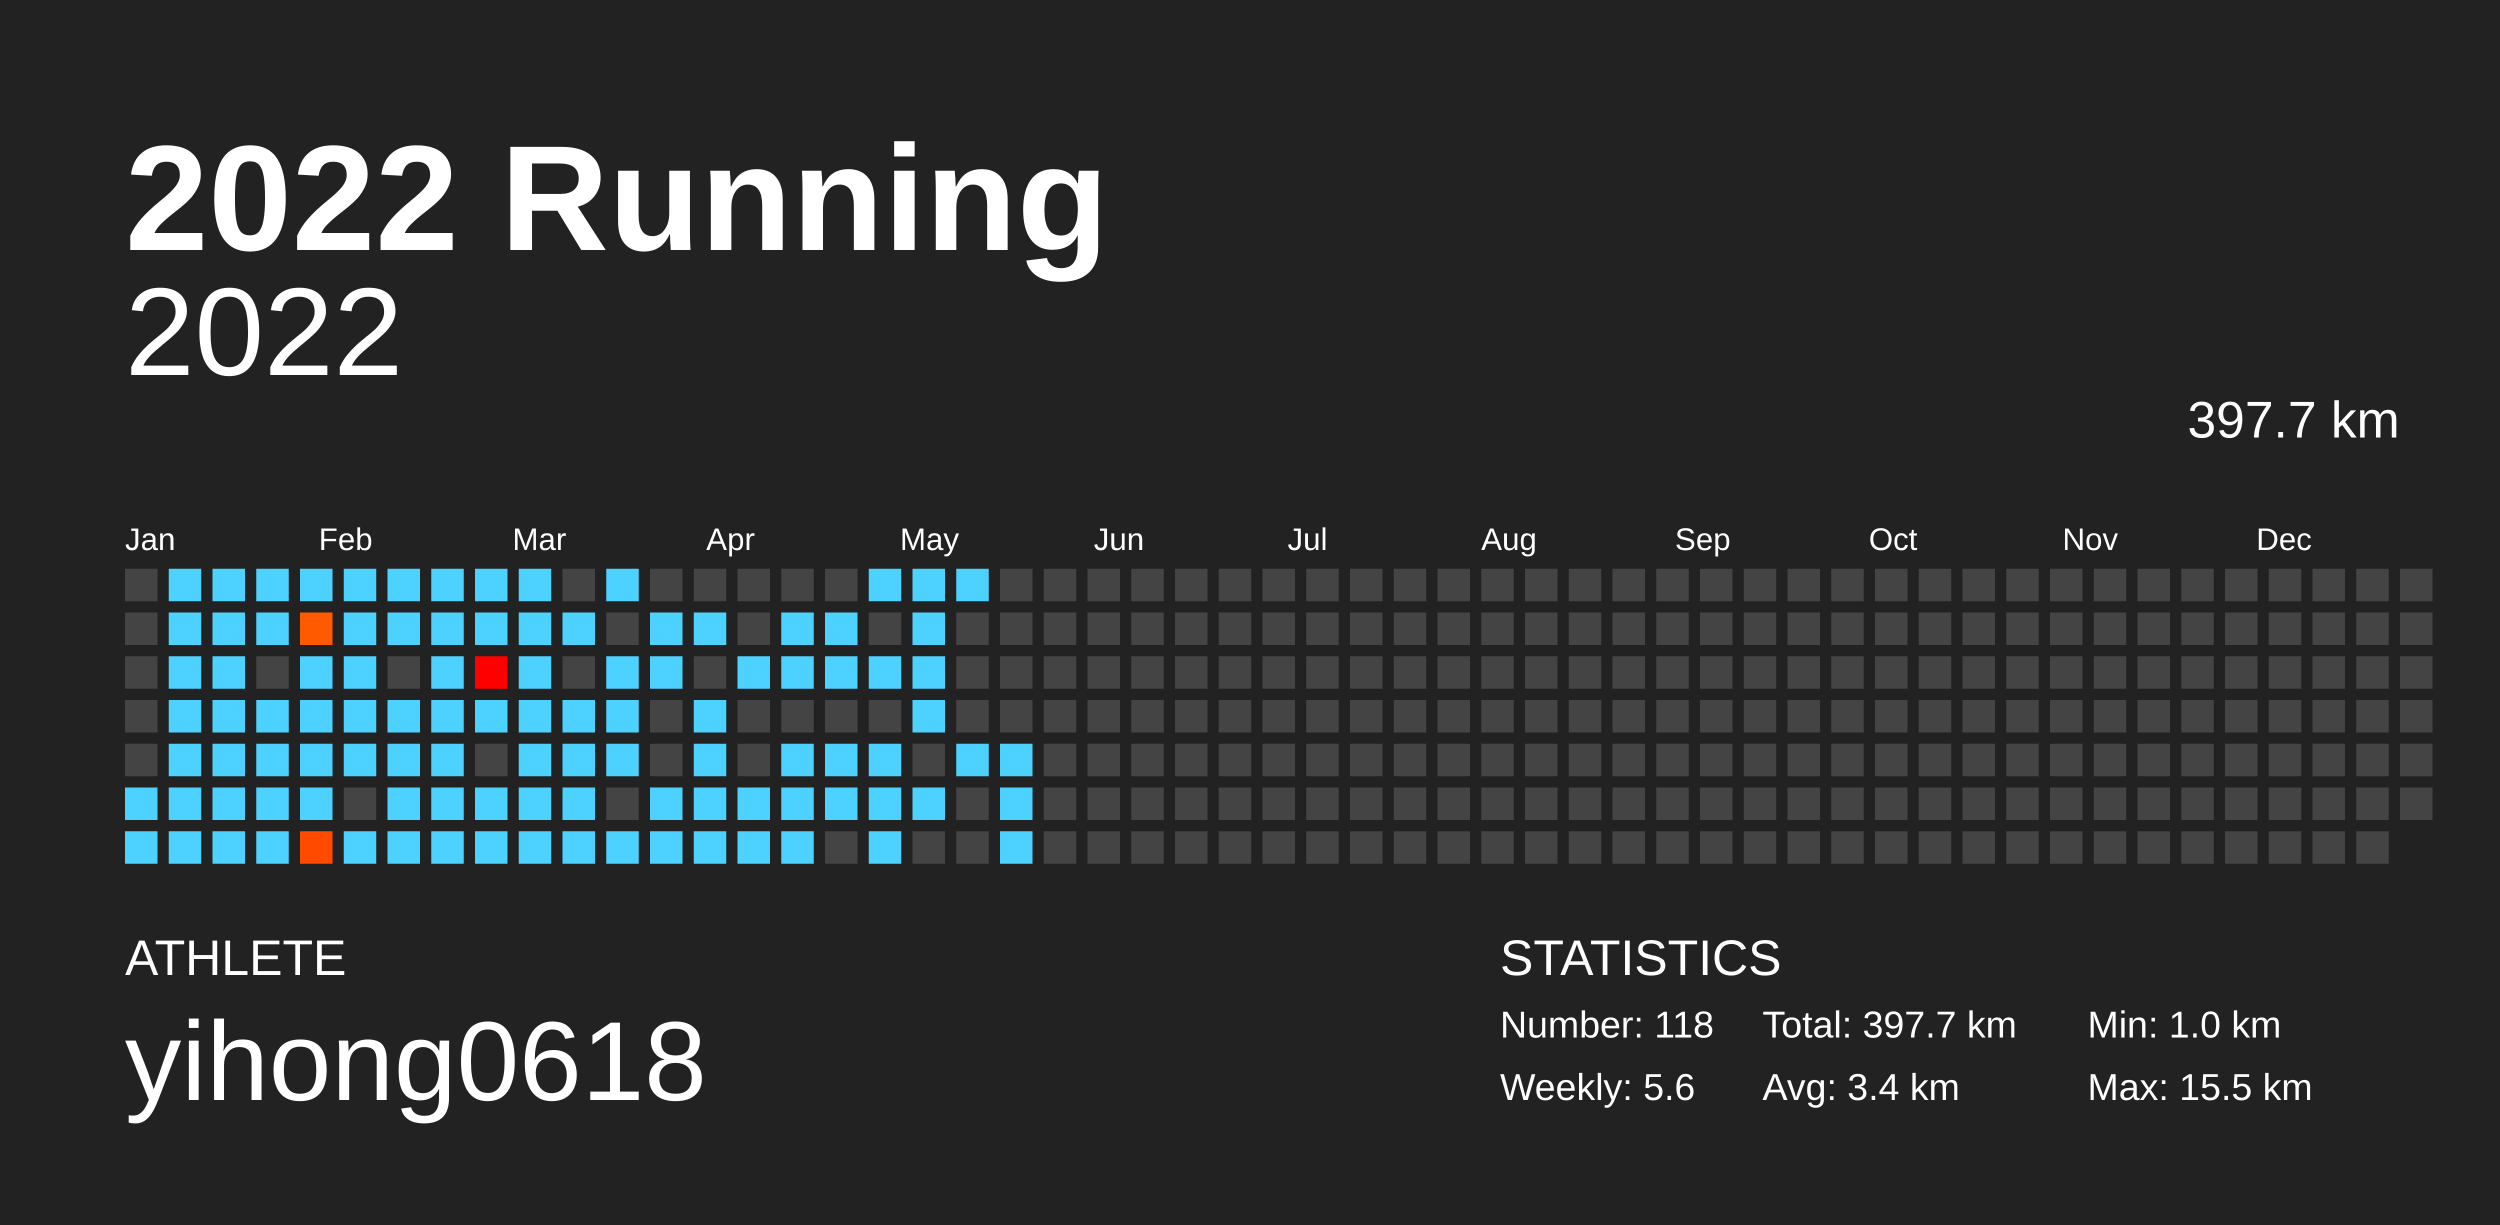
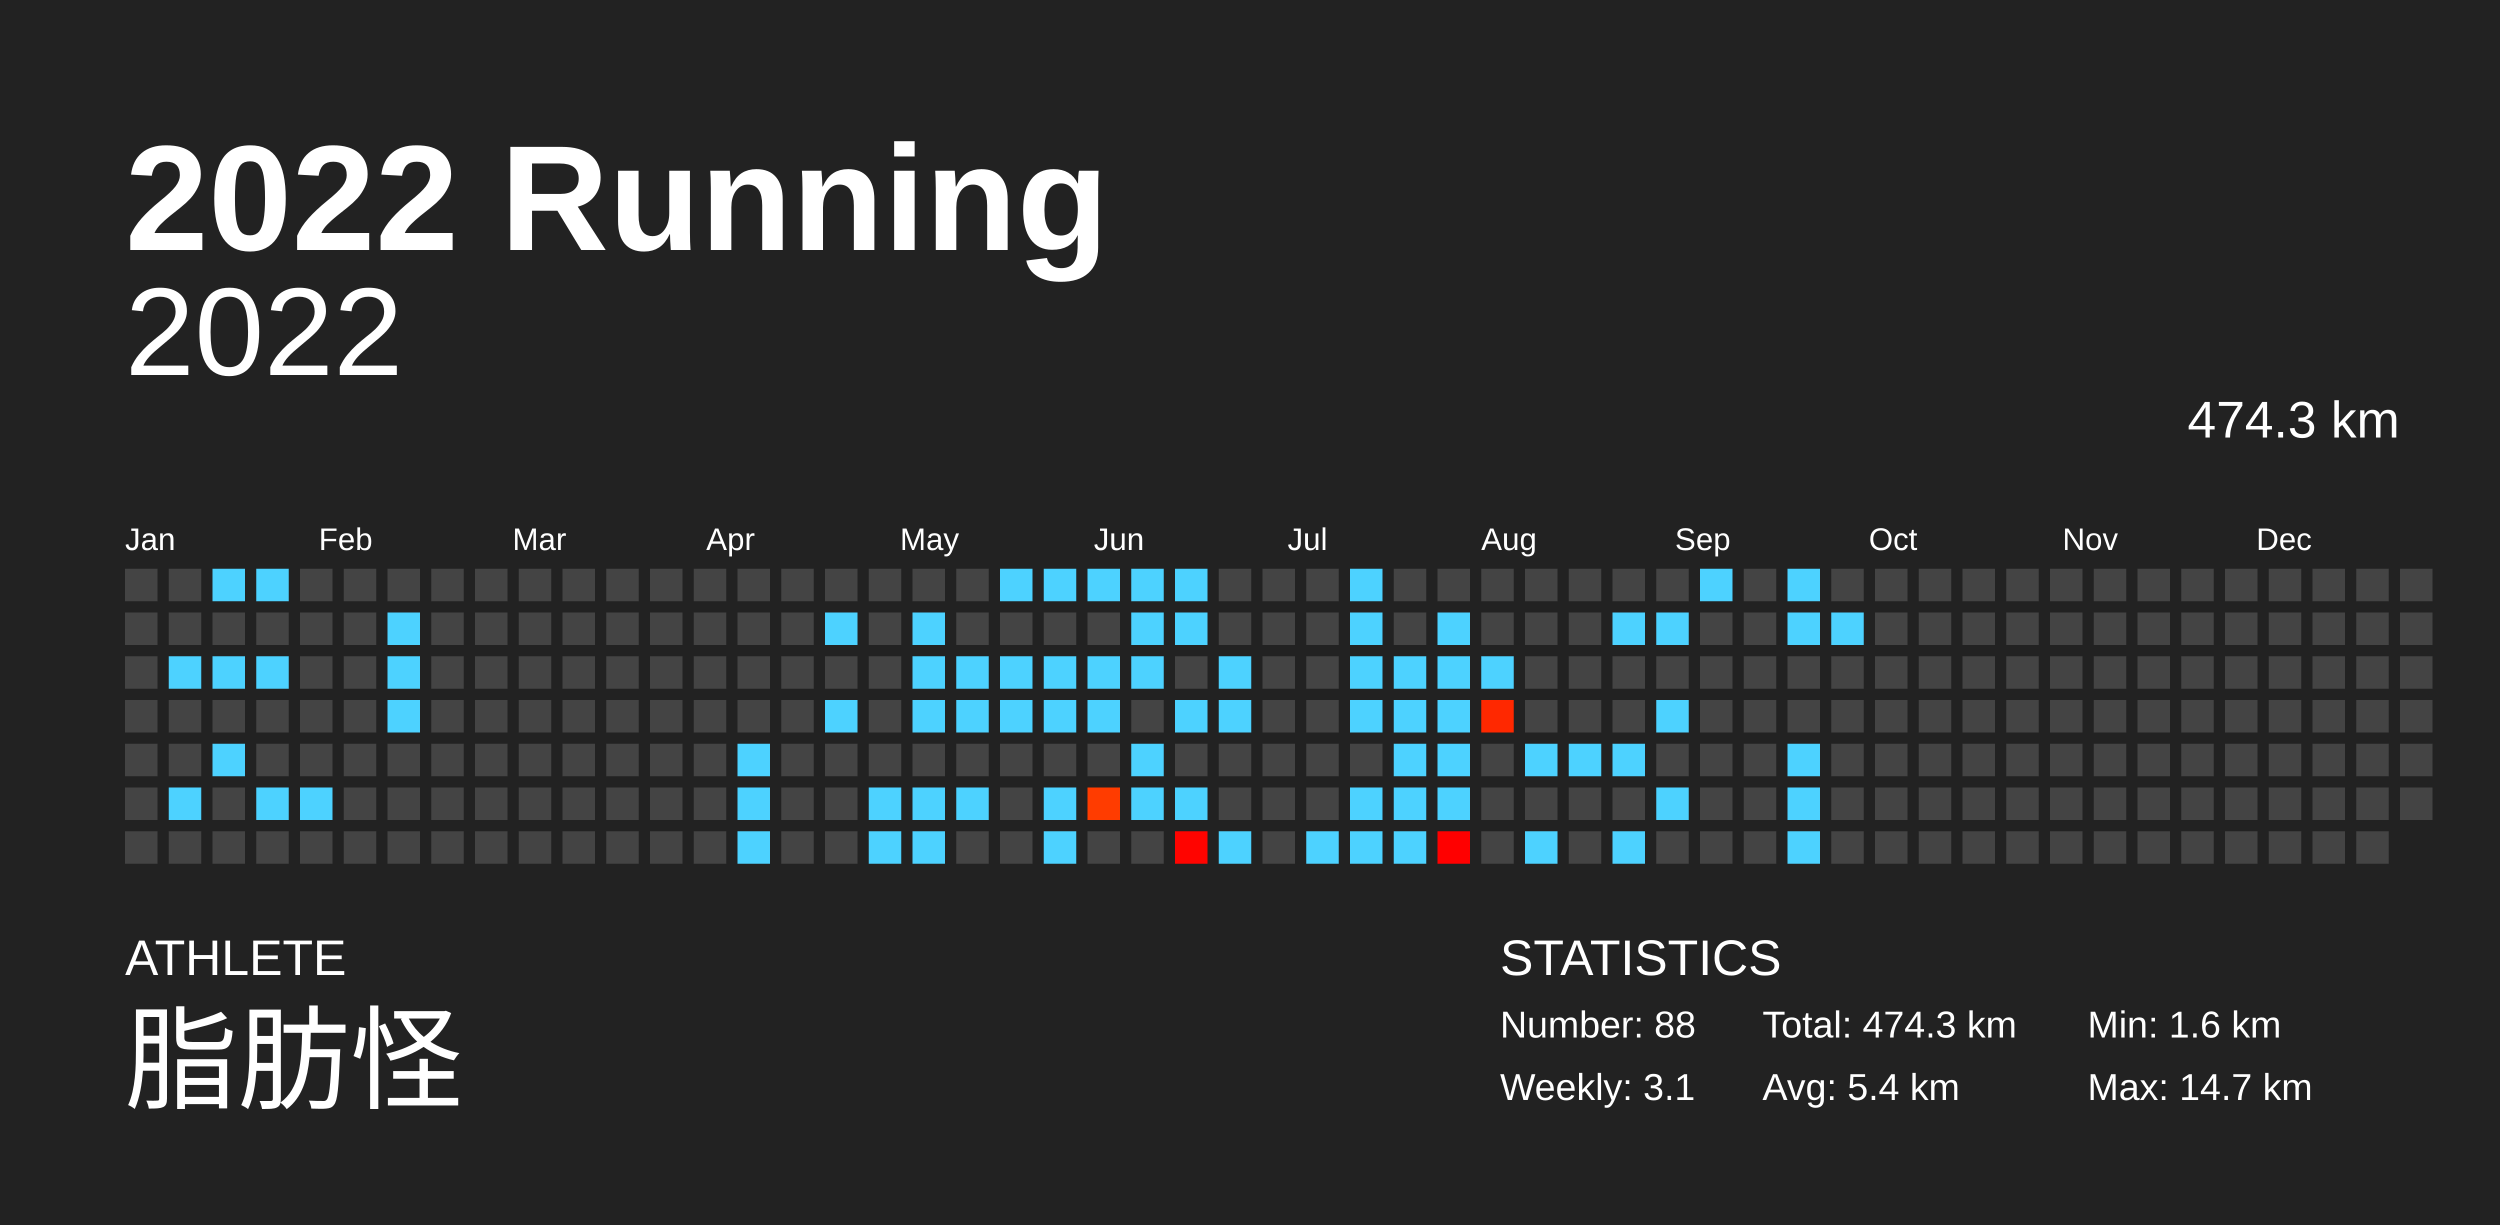
<svg xmlns="http://www.w3.org/2000/svg" baseProfile="full" height="98mm" version="1.1" viewBox="0,0,200,98" width="200mm">
  <defs />
  <rect fill="#222222" height="98" width="200" x="0" y="0" />
  <text fill="#FFFFFF" style="font-size:12px; font-family:Arial; font-weight:bold;" x="10" y="20">2022 Running</text>
  <text fill="#FFFFFF" style="font-size:4px; font-family:Arial" x="10" y="78">ATHLETE</text>
-   <text fill="#FFFFFF" style="font-size:9px; font-family:Arial" x="10" y="88">yihong0618</text>
+   <text fill="#FFFFFF" style="font-size:9px; font-family:Arial" x="10" y="88">脂肪怪</text>
  <text fill="#FFFFFF" style="font-size:4px; font-family:Arial" x="120" y="78">STATISTICS</text>
-   <text fill="#FFFFFF" style="font-size:3px; font-family:Arial" x="120" y="83">Number: 118</text>
-   <text fill="#FFFFFF" style="font-size:3px; font-family:Arial" x="120" y="88">Weekly: 5.6</text>
-   <text fill="#FFFFFF" style="font-size:3px; font-family:Arial" x="141" y="83">Total: 397.7 km</text>
-   <text fill="#FFFFFF" style="font-size:3px; font-family:Arial" x="141" y="88">Avg: 3.4 km</text>
-   <text fill="#FFFFFF" style="font-size:3px; font-family:Arial" x="167" y="83">Min: 1.0 km</text>
-   <text fill="#FFFFFF" style="font-size:3px; font-family:Arial" x="167" y="88">Max: 15.5 km</text>
+   <text fill="#FFFFFF" style="font-size:3px; font-family:Arial" x="120" y="83">Number: 88</text>
+   <text fill="#FFFFFF" style="font-size:3px; font-family:Arial" x="120" y="88">Weekly: 3.1</text>
+   <text fill="#FFFFFF" style="font-size:3px; font-family:Arial" x="141" y="83">Total: 474.3 km</text>
+   <text fill="#FFFFFF" style="font-size:3px; font-family:Arial" x="141" y="88">Avg: 5.4 km</text>
+   <text fill="#FFFFFF" style="font-size:3px; font-family:Arial" x="167" y="83">Min: 1.6 km</text>
+   <text fill="#FFFFFF" style="font-size:3px; font-family:Arial" x="167" y="88">Max: 14.7 km</text>
  <text alignment-baseline="hanging" fill="#FFFFFF" style="font-size:10.0px; font-family:Arial;" x="10" y="30">2022</text>
-   <text alignment-baseline="hanging" fill="#FFFFFF" style="font-size:4.125px; font-family:Arial;" x="175" y="35">397.7 km</text>
+   <text alignment-baseline="hanging" fill="#FFFFFF" style="font-size:4.125px; font-family:Arial;" x="175" y="35">474.3 km</text>
  <text fill="#FFFFFF" style="font-size:2.5px; font-family:Arial" x="10.0" y="44">Jan</text>
  <text fill="#FFFFFF" style="font-size:2.5px; font-family:Arial" x="25.5" y="44">Feb</text>
  <text fill="#FFFFFF" style="font-size:2.5px; font-family:Arial" x="41.0" y="44">Mar</text>
  <text fill="#FFFFFF" style="font-size:2.5px; font-family:Arial" x="56.5" y="44">Apr</text>
  <text fill="#FFFFFF" style="font-size:2.5px; font-family:Arial" x="72.0" y="44">May</text>
  <text fill="#FFFFFF" style="font-size:2.5px; font-family:Arial" x="87.5" y="44">Jun</text>
  <text fill="#FFFFFF" style="font-size:2.5px; font-family:Arial" x="103.0" y="44">Jul</text>
  <text fill="#FFFFFF" style="font-size:2.5px; font-family:Arial" x="118.5" y="44">Aug</text>
  <text fill="#FFFFFF" style="font-size:2.5px; font-family:Arial" x="134.0" y="44">Sep</text>
  <text fill="#FFFFFF" style="font-size:2.5px; font-family:Arial" x="149.5" y="44">Oct</text>
  <text fill="#FFFFFF" style="font-size:2.5px; font-family:Arial" x="165.0" y="44">Nov</text>
  <text fill="#FFFFFF" style="font-size:2.5px; font-family:Arial" x="180.5" y="44">Dec</text>
  <rect fill="#444444" height="2.6" width="2.6" x="10.0" y="45.5" />
  <rect fill="#444444" height="2.6" width="2.6" x="10.0" y="49.0" />
  <rect fill="#444444" height="2.6" width="2.6" x="10.0" y="52.5" />
  <rect fill="#444444" height="2.6" width="2.6" x="10.0" y="56.0" />
  <rect fill="#444444" height="2.6" width="2.6" x="10.0" y="59.5" />
-   <rect fill="#4dd2ff" height="2.6" width="2.6" x="10.0" y="63.0" />
-   <rect fill="#4dd2ff" height="2.6" width="2.6" x="10.0" y="66.5" />
-   <rect fill="#4dd2ff" height="2.6" width="2.6" x="13.5" y="45.5" />
-   <rect fill="#4dd2ff" height="2.6" width="2.6" x="13.5" y="49.0" />
+   <rect fill="#444444" height="2.6" width="2.6" x="10.0" y="63.0" />
+   <rect fill="#444444" height="2.6" width="2.6" x="10.0" y="66.5" />
+   <rect fill="#444444" height="2.6" width="2.6" x="13.5" y="45.5" />
+   <rect fill="#444444" height="2.6" width="2.6" x="13.5" y="49.0" />
  <rect fill="#4dd2ff" height="2.6" width="2.6" x="13.5" y="52.5" />
-   <rect fill="#4dd2ff" height="2.6" width="2.6" x="13.5" y="56.0" />
-   <rect fill="#4dd2ff" height="2.6" width="2.6" x="13.5" y="59.5" />
+   <rect fill="#444444" height="2.6" width="2.6" x="13.5" y="56.0" />
+   <rect fill="#444444" height="2.6" width="2.6" x="13.5" y="59.5" />
  <rect fill="#4dd2ff" height="2.6" width="2.6" x="13.5" y="63.0" />
-   <rect fill="#4dd2ff" height="2.6" width="2.6" x="13.5" y="66.5" />
+   <rect fill="#444444" height="2.6" width="2.6" x="13.5" y="66.5" />
  <rect fill="#4dd2ff" height="2.6" width="2.6" x="17.0" y="45.5" />
-   <rect fill="#4dd2ff" height="2.6" width="2.6" x="17.0" y="49.0" />
+   <rect fill="#444444" height="2.6" width="2.6" x="17.0" y="49.0" />
  <rect fill="#4dd2ff" height="2.6" width="2.6" x="17.0" y="52.5" />
-   <rect fill="#4dd2ff" height="2.6" width="2.6" x="17.0" y="56.0" />
+   <rect fill="#444444" height="2.6" width="2.6" x="17.0" y="56.0" />
  <rect fill="#4dd2ff" height="2.6" width="2.6" x="17.0" y="59.5" />
-   <rect fill="#4dd2ff" height="2.6" width="2.6" x="17.0" y="63.0" />
-   <rect fill="#4dd2ff" height="2.6" width="2.6" x="17.0" y="66.5" />
+   <rect fill="#444444" height="2.6" width="2.6" x="17.0" y="63.0" />
+   <rect fill="#444444" height="2.6" width="2.6" x="17.0" y="66.5" />
  <rect fill="#4dd2ff" height="2.6" width="2.6" x="20.5" y="45.5" />
-   <rect fill="#4dd2ff" height="2.6" width="2.6" x="20.5" y="49.0" />
-   <rect fill="#444444" height="2.6" width="2.6" x="20.5" y="52.5" />
-   <rect fill="#4dd2ff" height="2.6" width="2.6" x="20.5" y="56.0" />
-   <rect fill="#4dd2ff" height="2.6" width="2.6" x="20.5" y="59.5" />
+   <rect fill="#444444" height="2.6" width="2.6" x="20.5" y="49.0" />
+   <rect fill="#4dd2ff" height="2.6" width="2.6" x="20.5" y="52.5" />
+   <rect fill="#444444" height="2.6" width="2.6" x="20.5" y="56.0" />
+   <rect fill="#444444" height="2.6" width="2.6" x="20.5" y="59.5" />
  <rect fill="#4dd2ff" height="2.6" width="2.6" x="20.5" y="63.0" />
-   <rect fill="#4dd2ff" height="2.6" width="2.6" x="20.5" y="66.5" />
-   <rect fill="#4dd2ff" height="2.6" width="2.6" x="24.0" y="45.5" />
-   <rect fill="#ff5a00" height="2.6" width="2.6" x="24.0" y="49.0" />
-   <rect fill="#4dd2ff" height="2.6" width="2.6" x="24.0" y="52.5" />
-   <rect fill="#4dd2ff" height="2.6" width="2.6" x="24.0" y="56.0" />
-   <rect fill="#4dd2ff" height="2.6" width="2.6" x="24.0" y="59.5" />
+   <rect fill="#444444" height="2.6" width="2.6" x="20.5" y="66.5" />
+   <rect fill="#444444" height="2.6" width="2.6" x="24.0" y="45.5" />
+   <rect fill="#444444" height="2.6" width="2.6" x="24.0" y="49.0" />
+   <rect fill="#444444" height="2.6" width="2.6" x="24.0" y="52.5" />
+   <rect fill="#444444" height="2.6" width="2.6" x="24.0" y="56.0" />
+   <rect fill="#444444" height="2.6" width="2.6" x="24.0" y="59.5" />
  <rect fill="#4dd2ff" height="2.6" width="2.6" x="24.0" y="63.0" />
-   <rect fill="#ff4a00" height="2.6" width="2.6" x="24.0" y="66.5" />
-   <rect fill="#4dd2ff" height="2.6" width="2.6" x="27.5" y="45.5" />
-   <rect fill="#4dd2ff" height="2.6" width="2.6" x="27.5" y="49.0" />
-   <rect fill="#4dd2ff" height="2.6" width="2.6" x="27.5" y="52.5" />
-   <rect fill="#4dd2ff" height="2.6" width="2.6" x="27.5" y="56.0" />
-   <rect fill="#4dd2ff" height="2.6" width="2.6" x="27.5" y="59.5" />
+   <rect fill="#444444" height="2.6" width="2.6" x="24.0" y="66.5" />
+   <rect fill="#444444" height="2.6" width="2.6" x="27.5" y="45.5" />
+   <rect fill="#444444" height="2.6" width="2.6" x="27.5" y="49.0" />
+   <rect fill="#444444" height="2.6" width="2.6" x="27.5" y="52.5" />
+   <rect fill="#444444" height="2.6" width="2.6" x="27.5" y="56.0" />
+   <rect fill="#444444" height="2.6" width="2.6" x="27.5" y="59.5" />
  <rect fill="#444444" height="2.6" width="2.6" x="27.5" y="63.0" />
-   <rect fill="#4dd2ff" height="2.6" width="2.6" x="27.5" y="66.5" />
-   <rect fill="#4dd2ff" height="2.6" width="2.6" x="31.0" y="45.5" />
+   <rect fill="#444444" height="2.6" width="2.6" x="27.5" y="66.5" />
+   <rect fill="#444444" height="2.6" width="2.6" x="31.0" y="45.5" />
  <rect fill="#4dd2ff" height="2.6" width="2.6" x="31.0" y="49.0" />
-   <rect fill="#444444" height="2.6" width="2.6" x="31.0" y="52.5" />
+   <rect fill="#4dd2ff" height="2.6" width="2.6" x="31.0" y="52.5" />
  <rect fill="#4dd2ff" height="2.6" width="2.6" x="31.0" y="56.0" />
-   <rect fill="#4dd2ff" height="2.6" width="2.6" x="31.0" y="59.5" />
-   <rect fill="#4dd2ff" height="2.6" width="2.6" x="31.0" y="63.0" />
-   <rect fill="#4dd2ff" height="2.6" width="2.6" x="31.0" y="66.5" />
-   <rect fill="#4dd2ff" height="2.6" width="2.6" x="34.5" y="45.5" />
-   <rect fill="#4dd2ff" height="2.6" width="2.6" x="34.5" y="49.0" />
-   <rect fill="#4dd2ff" height="2.6" width="2.6" x="34.5" y="52.5" />
-   <rect fill="#4dd2ff" height="2.6" width="2.6" x="34.5" y="56.0" />
-   <rect fill="#4dd2ff" height="2.6" width="2.6" x="34.5" y="59.5" />
-   <rect fill="#4dd2ff" height="2.6" width="2.6" x="34.5" y="63.0" />
-   <rect fill="#4dd2ff" height="2.6" width="2.6" x="34.5" y="66.5" />
-   <rect fill="#4dd2ff" height="2.6" width="2.6" x="38.0" y="45.5" />
-   <rect fill="#4dd2ff" height="2.6" width="2.6" x="38.0" y="49.0" />
-   <rect fill="#ff0000" height="2.6" width="2.6" x="38.0" y="52.5" />
-   <rect fill="#4dd2ff" height="2.6" width="2.6" x="38.0" y="56.0" />
+   <rect fill="#444444" height="2.6" width="2.6" x="31.0" y="59.5" />
+   <rect fill="#444444" height="2.6" width="2.6" x="31.0" y="63.0" />
+   <rect fill="#444444" height="2.6" width="2.6" x="31.0" y="66.5" />
+   <rect fill="#444444" height="2.6" width="2.6" x="34.5" y="45.5" />
+   <rect fill="#444444" height="2.6" width="2.6" x="34.5" y="49.0" />
+   <rect fill="#444444" height="2.6" width="2.6" x="34.5" y="52.5" />
+   <rect fill="#444444" height="2.6" width="2.6" x="34.5" y="56.0" />
+   <rect fill="#444444" height="2.6" width="2.6" x="34.5" y="59.5" />
+   <rect fill="#444444" height="2.6" width="2.6" x="34.5" y="63.0" />
+   <rect fill="#444444" height="2.6" width="2.6" x="34.5" y="66.5" />
+   <rect fill="#444444" height="2.6" width="2.6" x="38.0" y="45.5" />
+   <rect fill="#444444" height="2.6" width="2.6" x="38.0" y="49.0" />
+   <rect fill="#444444" height="2.6" width="2.6" x="38.0" y="52.5" />
+   <rect fill="#444444" height="2.6" width="2.6" x="38.0" y="56.0" />
  <rect fill="#444444" height="2.6" width="2.6" x="38.0" y="59.5" />
-   <rect fill="#4dd2ff" height="2.6" width="2.6" x="38.0" y="63.0" />
-   <rect fill="#4dd2ff" height="2.6" width="2.6" x="38.0" y="66.5" />
-   <rect fill="#4dd2ff" height="2.6" width="2.6" x="41.5" y="45.5" />
-   <rect fill="#4dd2ff" height="2.6" width="2.6" x="41.5" y="49.0" />
-   <rect fill="#4dd2ff" height="2.6" width="2.6" x="41.5" y="52.5" />
-   <rect fill="#4dd2ff" height="2.6" width="2.6" x="41.5" y="56.0" />
-   <rect fill="#4dd2ff" height="2.6" width="2.6" x="41.5" y="59.5" />
-   <rect fill="#4dd2ff" height="2.6" width="2.6" x="41.5" y="63.0" />
-   <rect fill="#4dd2ff" height="2.6" width="2.6" x="41.5" y="66.5" />
+   <rect fill="#444444" height="2.6" width="2.6" x="38.0" y="63.0" />
+   <rect fill="#444444" height="2.6" width="2.6" x="38.0" y="66.5" />
+   <rect fill="#444444" height="2.6" width="2.6" x="41.5" y="45.5" />
+   <rect fill="#444444" height="2.6" width="2.6" x="41.5" y="49.0" />
+   <rect fill="#444444" height="2.6" width="2.6" x="41.5" y="52.5" />
+   <rect fill="#444444" height="2.6" width="2.6" x="41.5" y="56.0" />
+   <rect fill="#444444" height="2.6" width="2.6" x="41.5" y="59.5" />
+   <rect fill="#444444" height="2.6" width="2.6" x="41.5" y="63.0" />
+   <rect fill="#444444" height="2.6" width="2.6" x="41.5" y="66.5" />
  <rect fill="#444444" height="2.6" width="2.6" x="45.0" y="45.5" />
-   <rect fill="#4dd2ff" height="2.6" width="2.6" x="45.0" y="49.0" />
+   <rect fill="#444444" height="2.6" width="2.6" x="45.0" y="49.0" />
  <rect fill="#444444" height="2.6" width="2.6" x="45.0" y="52.5" />
-   <rect fill="#4dd2ff" height="2.6" width="2.6" x="45.0" y="56.0" />
-   <rect fill="#4dd2ff" height="2.6" width="2.6" x="45.0" y="59.5" />
-   <rect fill="#4dd2ff" height="2.6" width="2.6" x="45.0" y="63.0" />
-   <rect fill="#4dd2ff" height="2.6" width="2.6" x="45.0" y="66.5" />
-   <rect fill="#4dd2ff" height="2.6" width="2.6" x="48.5" y="45.5" />
+   <rect fill="#444444" height="2.6" width="2.6" x="45.0" y="56.0" />
+   <rect fill="#444444" height="2.6" width="2.6" x="45.0" y="59.5" />
+   <rect fill="#444444" height="2.6" width="2.6" x="45.0" y="63.0" />
+   <rect fill="#444444" height="2.6" width="2.6" x="45.0" y="66.5" />
+   <rect fill="#444444" height="2.6" width="2.6" x="48.5" y="45.5" />
  <rect fill="#444444" height="2.6" width="2.6" x="48.5" y="49.0" />
-   <rect fill="#4dd2ff" height="2.6" width="2.6" x="48.5" y="52.5" />
-   <rect fill="#4dd2ff" height="2.6" width="2.6" x="48.5" y="56.0" />
-   <rect fill="#4dd2ff" height="2.6" width="2.6" x="48.5" y="59.5" />
+   <rect fill="#444444" height="2.6" width="2.6" x="48.5" y="52.5" />
+   <rect fill="#444444" height="2.6" width="2.6" x="48.5" y="56.0" />
+   <rect fill="#444444" height="2.6" width="2.6" x="48.5" y="59.5" />
  <rect fill="#444444" height="2.6" width="2.6" x="48.5" y="63.0" />
-   <rect fill="#4dd2ff" height="2.6" width="2.6" x="48.5" y="66.5" />
+   <rect fill="#444444" height="2.6" width="2.6" x="48.5" y="66.5" />
  <rect fill="#444444" height="2.6" width="2.6" x="52.0" y="45.5" />
-   <rect fill="#4dd2ff" height="2.6" width="2.6" x="52.0" y="49.0" />
-   <rect fill="#4dd2ff" height="2.6" width="2.6" x="52.0" y="52.5" />
+   <rect fill="#444444" height="2.6" width="2.6" x="52.0" y="49.0" />
+   <rect fill="#444444" height="2.6" width="2.6" x="52.0" y="52.5" />
  <rect fill="#444444" height="2.6" width="2.6" x="52.0" y="56.0" />
  <rect fill="#444444" height="2.6" width="2.6" x="52.0" y="59.5" />
-   <rect fill="#4dd2ff" height="2.6" width="2.6" x="52.0" y="63.0" />
-   <rect fill="#4dd2ff" height="2.6" width="2.6" x="52.0" y="66.5" />
+   <rect fill="#444444" height="2.6" width="2.6" x="52.0" y="63.0" />
+   <rect fill="#444444" height="2.6" width="2.6" x="52.0" y="66.5" />
  <rect fill="#444444" height="2.6" width="2.6" x="55.5" y="45.5" />
-   <rect fill="#4dd2ff" height="2.6" width="2.6" x="55.5" y="49.0" />
+   <rect fill="#444444" height="2.6" width="2.6" x="55.5" y="49.0" />
  <rect fill="#444444" height="2.6" width="2.6" x="55.5" y="52.5" />
-   <rect fill="#4dd2ff" height="2.6" width="2.6" x="55.5" y="56.0" />
-   <rect fill="#4dd2ff" height="2.6" width="2.6" x="55.5" y="59.5" />
-   <rect fill="#4dd2ff" height="2.6" width="2.6" x="55.5" y="63.0" />
-   <rect fill="#4dd2ff" height="2.6" width="2.6" x="55.5" y="66.5" />
+   <rect fill="#444444" height="2.6" width="2.6" x="55.5" y="56.0" />
+   <rect fill="#444444" height="2.6" width="2.6" x="55.5" y="59.5" />
+   <rect fill="#444444" height="2.6" width="2.6" x="55.5" y="63.0" />
+   <rect fill="#444444" height="2.6" width="2.6" x="55.5" y="66.5" />
  <rect fill="#444444" height="2.6" width="2.6" x="59.0" y="45.5" />
  <rect fill="#444444" height="2.6" width="2.6" x="59.0" y="49.0" />
-   <rect fill="#4dd2ff" height="2.6" width="2.6" x="59.0" y="52.5" />
+   <rect fill="#444444" height="2.6" width="2.6" x="59.0" y="52.5" />
  <rect fill="#444444" height="2.6" width="2.6" x="59.0" y="56.0" />
-   <rect fill="#444444" height="2.6" width="2.6" x="59.0" y="59.5" />
+   <rect fill="#4dd2ff" height="2.6" width="2.6" x="59.0" y="59.5" />
  <rect fill="#4dd2ff" height="2.6" width="2.6" x="59.0" y="63.0" />
  <rect fill="#4dd2ff" height="2.6" width="2.6" x="59.0" y="66.5" />
  <rect fill="#444444" height="2.6" width="2.6" x="62.5" y="45.5" />
-   <rect fill="#4dd2ff" height="2.6" width="2.6" x="62.5" y="49.0" />
-   <rect fill="#4dd2ff" height="2.6" width="2.6" x="62.5" y="52.5" />
+   <rect fill="#444444" height="2.6" width="2.6" x="62.5" y="49.0" />
+   <rect fill="#444444" height="2.6" width="2.6" x="62.5" y="52.5" />
  <rect fill="#444444" height="2.6" width="2.6" x="62.5" y="56.0" />
-   <rect fill="#4dd2ff" height="2.6" width="2.6" x="62.5" y="59.5" />
-   <rect fill="#4dd2ff" height="2.6" width="2.6" x="62.5" y="63.0" />
-   <rect fill="#4dd2ff" height="2.6" width="2.6" x="62.5" y="66.5" />
+   <rect fill="#444444" height="2.6" width="2.6" x="62.5" y="59.5" />
+   <rect fill="#444444" height="2.6" width="2.6" x="62.5" y="63.0" />
+   <rect fill="#444444" height="2.6" width="2.6" x="62.5" y="66.5" />
  <rect fill="#444444" height="2.6" width="2.6" x="66.0" y="45.5" />
  <rect fill="#4dd2ff" height="2.6" width="2.6" x="66.0" y="49.0" />
-   <rect fill="#4dd2ff" height="2.6" width="2.6" x="66.0" y="52.5" />
-   <rect fill="#444444" height="2.6" width="2.6" x="66.0" y="56.0" />
-   <rect fill="#4dd2ff" height="2.6" width="2.6" x="66.0" y="59.5" />
-   <rect fill="#4dd2ff" height="2.6" width="2.6" x="66.0" y="63.0" />
+   <rect fill="#444444" height="2.6" width="2.6" x="66.0" y="52.5" />
+   <rect fill="#4dd2ff" height="2.6" width="2.6" x="66.0" y="56.0" />
+   <rect fill="#444444" height="2.6" width="2.6" x="66.0" y="59.5" />
+   <rect fill="#444444" height="2.6" width="2.6" x="66.0" y="63.0" />
  <rect fill="#444444" height="2.6" width="2.6" x="66.0" y="66.5" />
-   <rect fill="#4dd2ff" height="2.6" width="2.6" x="69.5" y="45.5" />
+   <rect fill="#444444" height="2.6" width="2.6" x="69.5" y="45.5" />
  <rect fill="#444444" height="2.6" width="2.6" x="69.5" y="49.0" />
-   <rect fill="#4dd2ff" height="2.6" width="2.6" x="69.5" y="52.5" />
+   <rect fill="#444444" height="2.6" width="2.6" x="69.5" y="52.5" />
  <rect fill="#444444" height="2.6" width="2.6" x="69.5" y="56.0" />
-   <rect fill="#4dd2ff" height="2.6" width="2.6" x="69.5" y="59.5" />
+   <rect fill="#444444" height="2.6" width="2.6" x="69.5" y="59.5" />
  <rect fill="#4dd2ff" height="2.6" width="2.6" x="69.5" y="63.0" />
  <rect fill="#4dd2ff" height="2.6" width="2.6" x="69.5" y="66.5" />
-   <rect fill="#4dd2ff" height="2.6" width="2.6" x="73.0" y="45.5" />
+   <rect fill="#444444" height="2.6" width="2.6" x="73.0" y="45.5" />
  <rect fill="#4dd2ff" height="2.6" width="2.6" x="73.0" y="49.0" />
  <rect fill="#4dd2ff" height="2.6" width="2.6" x="73.0" y="52.5" />
  <rect fill="#4dd2ff" height="2.6" width="2.6" x="73.0" y="56.0" />
  <rect fill="#444444" height="2.6" width="2.6" x="73.0" y="59.5" />
  <rect fill="#4dd2ff" height="2.6" width="2.6" x="73.0" y="63.0" />
-   <rect fill="#444444" height="2.6" width="2.6" x="73.0" y="66.5" />
-   <rect fill="#4dd2ff" height="2.6" width="2.6" x="76.5" y="45.5" />
+   <rect fill="#4dd2ff" height="2.6" width="2.6" x="73.0" y="66.5" />
+   <rect fill="#444444" height="2.6" width="2.6" x="76.5" y="45.5" />
  <rect fill="#444444" height="2.6" width="2.6" x="76.5" y="49.0" />
-   <rect fill="#444444" height="2.6" width="2.6" x="76.5" y="52.5" />
-   <rect fill="#444444" height="2.6" width="2.6" x="76.5" y="56.0" />
-   <rect fill="#4dd2ff" height="2.6" width="2.6" x="76.5" y="59.5" />
-   <rect fill="#444444" height="2.6" width="2.6" x="76.5" y="63.0" />
+   <rect fill="#4dd2ff" height="2.6" width="2.6" x="76.5" y="52.5" />
+   <rect fill="#4dd2ff" height="2.6" width="2.6" x="76.5" y="56.0" />
+   <rect fill="#444444" height="2.6" width="2.6" x="76.5" y="59.5" />
+   <rect fill="#4dd2ff" height="2.6" width="2.6" x="76.5" y="63.0" />
  <rect fill="#444444" height="2.6" width="2.6" x="76.5" y="66.5" />
-   <rect fill="#444444" height="2.6" width="2.6" x="80.0" y="45.5" />
+   <rect fill="#4dd2ff" height="2.6" width="2.6" x="80.0" y="45.5" />
  <rect fill="#444444" height="2.6" width="2.6" x="80.0" y="49.0" />
-   <rect fill="#444444" height="2.6" width="2.6" x="80.0" y="52.5" />
-   <rect fill="#444444" height="2.6" width="2.6" x="80.0" y="56.0" />
-   <rect fill="#4dd2ff" height="2.6" width="2.6" x="80.0" y="59.5" />
-   <rect fill="#4dd2ff" height="2.6" width="2.6" x="80.0" y="63.0" />
-   <rect fill="#4dd2ff" height="2.6" width="2.6" x="80.0" y="66.5" />
-   <rect fill="#444444" height="2.6" width="2.6" x="83.5" y="45.5" />
+   <rect fill="#4dd2ff" height="2.6" width="2.6" x="80.0" y="52.5" />
+   <rect fill="#4dd2ff" height="2.6" width="2.6" x="80.0" y="56.0" />
+   <rect fill="#444444" height="2.6" width="2.6" x="80.0" y="59.5" />
+   <rect fill="#444444" height="2.6" width="2.6" x="80.0" y="63.0" />
+   <rect fill="#444444" height="2.6" width="2.6" x="80.0" y="66.5" />
+   <rect fill="#4dd2ff" height="2.6" width="2.6" x="83.5" y="45.5" />
  <rect fill="#444444" height="2.6" width="2.6" x="83.5" y="49.0" />
-   <rect fill="#444444" height="2.6" width="2.6" x="83.5" y="52.5" />
-   <rect fill="#444444" height="2.6" width="2.6" x="83.5" y="56.0" />
+   <rect fill="#4dd2ff" height="2.6" width="2.6" x="83.5" y="52.5" />
+   <rect fill="#4dd2ff" height="2.6" width="2.6" x="83.5" y="56.0" />
  <rect fill="#444444" height="2.6" width="2.6" x="83.5" y="59.5" />
-   <rect fill="#444444" height="2.6" width="2.6" x="83.5" y="63.0" />
-   <rect fill="#444444" height="2.6" width="2.6" x="83.5" y="66.5" />
-   <rect fill="#444444" height="2.6" width="2.6" x="87.0" y="45.5" />
+   <rect fill="#4dd2ff" height="2.6" width="2.6" x="83.5" y="63.0" />
+   <rect fill="#4dd2ff" height="2.6" width="2.6" x="83.5" y="66.5" />
+   <rect fill="#4dd2ff" height="2.6" width="2.6" x="87.0" y="45.5" />
  <rect fill="#444444" height="2.6" width="2.6" x="87.0" y="49.0" />
-   <rect fill="#444444" height="2.6" width="2.6" x="87.0" y="52.5" />
-   <rect fill="#444444" height="2.6" width="2.6" x="87.0" y="56.0" />
+   <rect fill="#4dd2ff" height="2.6" width="2.6" x="87.0" y="52.5" />
+   <rect fill="#4dd2ff" height="2.6" width="2.6" x="87.0" y="56.0" />
  <rect fill="#444444" height="2.6" width="2.6" x="87.0" y="59.5" />
-   <rect fill="#444444" height="2.6" width="2.6" x="87.0" y="63.0" />
+   <rect fill="#ff3c00" height="2.6" width="2.6" x="87.0" y="63.0" />
  <rect fill="#444444" height="2.6" width="2.6" x="87.0" y="66.5" />
-   <rect fill="#444444" height="2.6" width="2.6" x="90.5" y="45.5" />
-   <rect fill="#444444" height="2.6" width="2.6" x="90.5" y="49.0" />
-   <rect fill="#444444" height="2.6" width="2.6" x="90.5" y="52.5" />
+   <rect fill="#4dd2ff" height="2.6" width="2.6" x="90.5" y="45.5" />
+   <rect fill="#4dd2ff" height="2.6" width="2.6" x="90.5" y="49.0" />
+   <rect fill="#4dd2ff" height="2.6" width="2.6" x="90.5" y="52.5" />
  <rect fill="#444444" height="2.6" width="2.6" x="90.5" y="56.0" />
-   <rect fill="#444444" height="2.6" width="2.6" x="90.5" y="59.5" />
-   <rect fill="#444444" height="2.6" width="2.6" x="90.5" y="63.0" />
+   <rect fill="#4dd2ff" height="2.6" width="2.6" x="90.5" y="59.5" />
+   <rect fill="#4dd2ff" height="2.6" width="2.6" x="90.5" y="63.0" />
  <rect fill="#444444" height="2.6" width="2.6" x="90.5" y="66.5" />
-   <rect fill="#444444" height="2.6" width="2.6" x="94.0" y="45.5" />
-   <rect fill="#444444" height="2.6" width="2.6" x="94.0" y="49.0" />
+   <rect fill="#4dd2ff" height="2.6" width="2.6" x="94.0" y="45.5" />
+   <rect fill="#4dd2ff" height="2.6" width="2.6" x="94.0" y="49.0" />
  <rect fill="#444444" height="2.6" width="2.6" x="94.0" y="52.5" />
-   <rect fill="#444444" height="2.6" width="2.6" x="94.0" y="56.0" />
+   <rect fill="#4dd2ff" height="2.6" width="2.6" x="94.0" y="56.0" />
  <rect fill="#444444" height="2.6" width="2.6" x="94.0" y="59.5" />
-   <rect fill="#444444" height="2.6" width="2.6" x="94.0" y="63.0" />
-   <rect fill="#444444" height="2.6" width="2.6" x="94.0" y="66.5" />
+   <rect fill="#4dd2ff" height="2.6" width="2.6" x="94.0" y="63.0" />
+   <rect fill="#ff0400" height="2.6" width="2.6" x="94.0" y="66.5" />
  <rect fill="#444444" height="2.6" width="2.6" x="97.5" y="45.5" />
  <rect fill="#444444" height="2.6" width="2.6" x="97.5" y="49.0" />
-   <rect fill="#444444" height="2.6" width="2.6" x="97.5" y="52.5" />
-   <rect fill="#444444" height="2.6" width="2.6" x="97.5" y="56.0" />
+   <rect fill="#4dd2ff" height="2.6" width="2.6" x="97.5" y="52.5" />
+   <rect fill="#4dd2ff" height="2.6" width="2.6" x="97.5" y="56.0" />
  <rect fill="#444444" height="2.6" width="2.6" x="97.5" y="59.5" />
  <rect fill="#444444" height="2.6" width="2.6" x="97.5" y="63.0" />
-   <rect fill="#444444" height="2.6" width="2.6" x="97.5" y="66.5" />
+   <rect fill="#4dd2ff" height="2.6" width="2.6" x="97.5" y="66.5" />
  <rect fill="#444444" height="2.6" width="2.6" x="101.0" y="45.5" />
  <rect fill="#444444" height="2.6" width="2.6" x="101.0" y="49.0" />
  <rect fill="#444444" height="2.6" width="2.6" x="101.0" y="52.5" />
  <rect fill="#444444" height="2.6" width="2.6" x="101.0" y="56.0" />
  <rect fill="#444444" height="2.6" width="2.6" x="101.0" y="59.5" />
  <rect fill="#444444" height="2.6" width="2.6" x="101.0" y="63.0" />
  <rect fill="#444444" height="2.6" width="2.6" x="101.0" y="66.5" />
  <rect fill="#444444" height="2.6" width="2.6" x="104.5" y="45.5" />
  <rect fill="#444444" height="2.6" width="2.6" x="104.5" y="49.0" />
  <rect fill="#444444" height="2.6" width="2.6" x="104.5" y="52.5" />
  <rect fill="#444444" height="2.6" width="2.6" x="104.5" y="56.0" />
  <rect fill="#444444" height="2.6" width="2.6" x="104.5" y="59.5" />
  <rect fill="#444444" height="2.6" width="2.6" x="104.5" y="63.0" />
-   <rect fill="#444444" height="2.6" width="2.6" x="104.5" y="66.5" />
-   <rect fill="#444444" height="2.6" width="2.6" x="108.0" y="45.5" />
-   <rect fill="#444444" height="2.6" width="2.6" x="108.0" y="49.0" />
-   <rect fill="#444444" height="2.6" width="2.6" x="108.0" y="52.5" />
-   <rect fill="#444444" height="2.6" width="2.6" x="108.0" y="56.0" />
+   <rect fill="#4dd2ff" height="2.6" width="2.6" x="104.5" y="66.5" />
+   <rect fill="#4dd2ff" height="2.6" width="2.6" x="108.0" y="45.5" />
+   <rect fill="#4dd2ff" height="2.6" width="2.6" x="108.0" y="49.0" />
+   <rect fill="#4dd2ff" height="2.6" width="2.6" x="108.0" y="52.5" />
+   <rect fill="#4dd2ff" height="2.6" width="2.6" x="108.0" y="56.0" />
  <rect fill="#444444" height="2.6" width="2.6" x="108.0" y="59.5" />
-   <rect fill="#444444" height="2.6" width="2.6" x="108.0" y="63.0" />
-   <rect fill="#444444" height="2.6" width="2.6" x="108.0" y="66.5" />
+   <rect fill="#4dd2ff" height="2.6" width="2.6" x="108.0" y="63.0" />
+   <rect fill="#4dd2ff" height="2.6" width="2.6" x="108.0" y="66.5" />
  <rect fill="#444444" height="2.6" width="2.6" x="111.5" y="45.5" />
  <rect fill="#444444" height="2.6" width="2.6" x="111.5" y="49.0" />
-   <rect fill="#444444" height="2.6" width="2.6" x="111.5" y="52.5" />
-   <rect fill="#444444" height="2.6" width="2.6" x="111.5" y="56.0" />
-   <rect fill="#444444" height="2.6" width="2.6" x="111.5" y="59.5" />
-   <rect fill="#444444" height="2.6" width="2.6" x="111.5" y="63.0" />
-   <rect fill="#444444" height="2.6" width="2.6" x="111.5" y="66.5" />
+   <rect fill="#4dd2ff" height="2.6" width="2.6" x="111.5" y="52.5" />
+   <rect fill="#4dd2ff" height="2.6" width="2.6" x="111.5" y="56.0" />
+   <rect fill="#4dd2ff" height="2.6" width="2.6" x="111.5" y="59.5" />
+   <rect fill="#4dd2ff" height="2.6" width="2.6" x="111.5" y="63.0" />
+   <rect fill="#4dd2ff" height="2.6" width="2.6" x="111.5" y="66.5" />
  <rect fill="#444444" height="2.6" width="2.6" x="115.0" y="45.5" />
-   <rect fill="#444444" height="2.6" width="2.6" x="115.0" y="49.0" />
-   <rect fill="#444444" height="2.6" width="2.6" x="115.0" y="52.5" />
-   <rect fill="#444444" height="2.6" width="2.6" x="115.0" y="56.0" />
-   <rect fill="#444444" height="2.6" width="2.6" x="115.0" y="59.5" />
-   <rect fill="#444444" height="2.6" width="2.6" x="115.0" y="63.0" />
-   <rect fill="#444444" height="2.6" width="2.6" x="115.0" y="66.5" />
+   <rect fill="#4dd2ff" height="2.6" width="2.6" x="115.0" y="49.0" />
+   <rect fill="#4dd2ff" height="2.6" width="2.6" x="115.0" y="52.5" />
+   <rect fill="#4dd2ff" height="2.6" width="2.6" x="115.0" y="56.0" />
+   <rect fill="#4dd2ff" height="2.6" width="2.6" x="115.0" y="59.5" />
+   <rect fill="#4dd2ff" height="2.6" width="2.6" x="115.0" y="63.0" />
+   <rect fill="#ff0000" height="2.6" width="2.6" x="115.0" y="66.5" />
  <rect fill="#444444" height="2.6" width="2.6" x="118.5" y="45.5" />
  <rect fill="#444444" height="2.6" width="2.6" x="118.5" y="49.0" />
-   <rect fill="#444444" height="2.6" width="2.6" x="118.5" y="52.5" />
-   <rect fill="#444444" height="2.6" width="2.6" x="118.5" y="56.0" />
+   <rect fill="#4dd2ff" height="2.6" width="2.6" x="118.5" y="52.5" />
+   <rect fill="#ff2800" height="2.6" width="2.6" x="118.5" y="56.0" />
  <rect fill="#444444" height="2.6" width="2.6" x="118.5" y="59.5" />
  <rect fill="#444444" height="2.6" width="2.6" x="118.5" y="63.0" />
  <rect fill="#444444" height="2.6" width="2.6" x="118.5" y="66.5" />
  <rect fill="#444444" height="2.6" width="2.6" x="122.0" y="45.5" />
  <rect fill="#444444" height="2.6" width="2.6" x="122.0" y="49.0" />
  <rect fill="#444444" height="2.6" width="2.6" x="122.0" y="52.5" />
  <rect fill="#444444" height="2.6" width="2.6" x="122.0" y="56.0" />
-   <rect fill="#444444" height="2.6" width="2.6" x="122.0" y="59.5" />
+   <rect fill="#4dd2ff" height="2.6" width="2.6" x="122.0" y="59.5" />
  <rect fill="#444444" height="2.6" width="2.6" x="122.0" y="63.0" />
-   <rect fill="#444444" height="2.6" width="2.6" x="122.0" y="66.5" />
+   <rect fill="#4dd2ff" height="2.6" width="2.6" x="122.0" y="66.5" />
  <rect fill="#444444" height="2.6" width="2.6" x="125.5" y="45.5" />
  <rect fill="#444444" height="2.6" width="2.6" x="125.5" y="49.0" />
  <rect fill="#444444" height="2.6" width="2.6" x="125.5" y="52.5" />
  <rect fill="#444444" height="2.6" width="2.6" x="125.5" y="56.0" />
-   <rect fill="#444444" height="2.6" width="2.6" x="125.5" y="59.5" />
+   <rect fill="#4dd2ff" height="2.6" width="2.6" x="125.5" y="59.5" />
  <rect fill="#444444" height="2.6" width="2.6" x="125.5" y="63.0" />
  <rect fill="#444444" height="2.6" width="2.6" x="125.5" y="66.5" />
  <rect fill="#444444" height="2.6" width="2.6" x="129.0" y="45.5" />
-   <rect fill="#444444" height="2.6" width="2.6" x="129.0" y="49.0" />
+   <rect fill="#4dd2ff" height="2.6" width="2.6" x="129.0" y="49.0" />
  <rect fill="#444444" height="2.6" width="2.6" x="129.0" y="52.5" />
  <rect fill="#444444" height="2.6" width="2.6" x="129.0" y="56.0" />
-   <rect fill="#444444" height="2.6" width="2.6" x="129.0" y="59.5" />
+   <rect fill="#4dd2ff" height="2.6" width="2.6" x="129.0" y="59.5" />
  <rect fill="#444444" height="2.6" width="2.6" x="129.0" y="63.0" />
-   <rect fill="#444444" height="2.6" width="2.6" x="129.0" y="66.5" />
+   <rect fill="#4dd2ff" height="2.6" width="2.6" x="129.0" y="66.5" />
  <rect fill="#444444" height="2.6" width="2.6" x="132.5" y="45.5" />
-   <rect fill="#444444" height="2.6" width="2.6" x="132.5" y="49.0" />
+   <rect fill="#4dd2ff" height="2.6" width="2.6" x="132.5" y="49.0" />
  <rect fill="#444444" height="2.6" width="2.6" x="132.5" y="52.5" />
-   <rect fill="#444444" height="2.6" width="2.6" x="132.5" y="56.0" />
+   <rect fill="#4dd2ff" height="2.6" width="2.6" x="132.5" y="56.0" />
  <rect fill="#444444" height="2.6" width="2.6" x="132.5" y="59.5" />
-   <rect fill="#444444" height="2.6" width="2.6" x="132.5" y="63.0" />
+   <rect fill="#4dd2ff" height="2.6" width="2.6" x="132.5" y="63.0" />
  <rect fill="#444444" height="2.6" width="2.6" x="132.5" y="66.5" />
-   <rect fill="#444444" height="2.6" width="2.6" x="136.0" y="45.5" />
+   <rect fill="#4dd2ff" height="2.6" width="2.6" x="136.0" y="45.5" />
  <rect fill="#444444" height="2.6" width="2.6" x="136.0" y="49.0" />
  <rect fill="#444444" height="2.6" width="2.6" x="136.0" y="52.5" />
  <rect fill="#444444" height="2.6" width="2.6" x="136.0" y="56.0" />
  <rect fill="#444444" height="2.6" width="2.6" x="136.0" y="59.5" />
  <rect fill="#444444" height="2.6" width="2.6" x="136.0" y="63.0" />
  <rect fill="#444444" height="2.6" width="2.6" x="136.0" y="66.5" />
  <rect fill="#444444" height="2.6" width="2.6" x="139.5" y="45.5" />
  <rect fill="#444444" height="2.6" width="2.6" x="139.5" y="49.0" />
  <rect fill="#444444" height="2.6" width="2.6" x="139.5" y="52.5" />
  <rect fill="#444444" height="2.6" width="2.6" x="139.5" y="56.0" />
  <rect fill="#444444" height="2.6" width="2.6" x="139.5" y="59.5" />
  <rect fill="#444444" height="2.6" width="2.6" x="139.5" y="63.0" />
  <rect fill="#444444" height="2.6" width="2.6" x="139.5" y="66.5" />
-   <rect fill="#444444" height="2.6" width="2.6" x="143.0" y="45.5" />
-   <rect fill="#444444" height="2.6" width="2.6" x="143.0" y="49.0" />
+   <rect fill="#4dd2ff" height="2.6" width="2.6" x="143.0" y="45.5" />
+   <rect fill="#4dd2ff" height="2.6" width="2.6" x="143.0" y="49.0" />
  <rect fill="#444444" height="2.6" width="2.6" x="143.0" y="52.5" />
  <rect fill="#444444" height="2.6" width="2.6" x="143.0" y="56.0" />
-   <rect fill="#444444" height="2.6" width="2.6" x="143.0" y="59.5" />
-   <rect fill="#444444" height="2.6" width="2.6" x="143.0" y="63.0" />
-   <rect fill="#444444" height="2.6" width="2.6" x="143.0" y="66.5" />
+   <rect fill="#4dd2ff" height="2.6" width="2.6" x="143.0" y="59.5" />
+   <rect fill="#4dd2ff" height="2.6" width="2.6" x="143.0" y="63.0" />
+   <rect fill="#4dd2ff" height="2.6" width="2.6" x="143.0" y="66.5" />
  <rect fill="#444444" height="2.6" width="2.6" x="146.5" y="45.5" />
-   <rect fill="#444444" height="2.6" width="2.6" x="146.5" y="49.0" />
+   <rect fill="#4dd2ff" height="2.6" width="2.6" x="146.5" y="49.0" />
  <rect fill="#444444" height="2.6" width="2.6" x="146.5" y="52.5" />
  <rect fill="#444444" height="2.6" width="2.6" x="146.5" y="56.0" />
  <rect fill="#444444" height="2.6" width="2.6" x="146.5" y="59.5" />
  <rect fill="#444444" height="2.6" width="2.6" x="146.5" y="63.0" />
  <rect fill="#444444" height="2.6" width="2.6" x="146.5" y="66.5" />
  <rect fill="#444444" height="2.6" width="2.6" x="150.0" y="45.5" />
  <rect fill="#444444" height="2.6" width="2.6" x="150.0" y="49.0" />
  <rect fill="#444444" height="2.6" width="2.6" x="150.0" y="52.5" />
  <rect fill="#444444" height="2.6" width="2.6" x="150.0" y="56.0" />
  <rect fill="#444444" height="2.6" width="2.6" x="150.0" y="59.5" />
  <rect fill="#444444" height="2.6" width="2.6" x="150.0" y="63.0" />
  <rect fill="#444444" height="2.6" width="2.6" x="150.0" y="66.5" />
  <rect fill="#444444" height="2.6" width="2.6" x="153.5" y="45.5" />
  <rect fill="#444444" height="2.6" width="2.6" x="153.5" y="49.0" />
  <rect fill="#444444" height="2.6" width="2.6" x="153.5" y="52.5" />
  <rect fill="#444444" height="2.6" width="2.6" x="153.5" y="56.0" />
  <rect fill="#444444" height="2.6" width="2.6" x="153.5" y="59.5" />
  <rect fill="#444444" height="2.6" width="2.6" x="153.5" y="63.0" />
  <rect fill="#444444" height="2.6" width="2.6" x="153.5" y="66.5" />
  <rect fill="#444444" height="2.6" width="2.6" x="157.0" y="45.5" />
  <rect fill="#444444" height="2.6" width="2.6" x="157.0" y="49.0" />
  <rect fill="#444444" height="2.6" width="2.6" x="157.0" y="52.5" />
  <rect fill="#444444" height="2.6" width="2.6" x="157.0" y="56.0" />
  <rect fill="#444444" height="2.6" width="2.6" x="157.0" y="59.5" />
  <rect fill="#444444" height="2.6" width="2.6" x="157.0" y="63.0" />
  <rect fill="#444444" height="2.6" width="2.6" x="157.0" y="66.5" />
  <rect fill="#444444" height="2.6" width="2.6" x="160.5" y="45.5" />
  <rect fill="#444444" height="2.6" width="2.6" x="160.5" y="49.0" />
  <rect fill="#444444" height="2.6" width="2.6" x="160.5" y="52.5" />
  <rect fill="#444444" height="2.6" width="2.6" x="160.5" y="56.0" />
  <rect fill="#444444" height="2.6" width="2.6" x="160.5" y="59.5" />
  <rect fill="#444444" height="2.6" width="2.6" x="160.5" y="63.0" />
  <rect fill="#444444" height="2.6" width="2.6" x="160.5" y="66.5" />
  <rect fill="#444444" height="2.6" width="2.6" x="164.0" y="45.5" />
  <rect fill="#444444" height="2.6" width="2.6" x="164.0" y="49.0" />
  <rect fill="#444444" height="2.6" width="2.6" x="164.0" y="52.5" />
  <rect fill="#444444" height="2.6" width="2.6" x="164.0" y="56.0" />
  <rect fill="#444444" height="2.6" width="2.6" x="164.0" y="59.5" />
  <rect fill="#444444" height="2.6" width="2.6" x="164.0" y="63.0" />
  <rect fill="#444444" height="2.6" width="2.6" x="164.0" y="66.5" />
  <rect fill="#444444" height="2.6" width="2.6" x="167.5" y="45.5" />
  <rect fill="#444444" height="2.6" width="2.6" x="167.5" y="49.0" />
  <rect fill="#444444" height="2.6" width="2.6" x="167.5" y="52.5" />
  <rect fill="#444444" height="2.6" width="2.6" x="167.5" y="56.0" />
  <rect fill="#444444" height="2.6" width="2.6" x="167.5" y="59.5" />
  <rect fill="#444444" height="2.6" width="2.6" x="167.5" y="63.0" />
  <rect fill="#444444" height="2.6" width="2.6" x="167.5" y="66.5" />
  <rect fill="#444444" height="2.6" width="2.6" x="171.0" y="45.5" />
  <rect fill="#444444" height="2.6" width="2.6" x="171.0" y="49.0" />
  <rect fill="#444444" height="2.6" width="2.6" x="171.0" y="52.5" />
  <rect fill="#444444" height="2.6" width="2.6" x="171.0" y="56.0" />
  <rect fill="#444444" height="2.6" width="2.6" x="171.0" y="59.5" />
  <rect fill="#444444" height="2.6" width="2.6" x="171.0" y="63.0" />
  <rect fill="#444444" height="2.6" width="2.6" x="171.0" y="66.5" />
  <rect fill="#444444" height="2.6" width="2.6" x="174.5" y="45.5" />
  <rect fill="#444444" height="2.6" width="2.6" x="174.5" y="49.0" />
  <rect fill="#444444" height="2.6" width="2.6" x="174.5" y="52.5" />
  <rect fill="#444444" height="2.6" width="2.6" x="174.5" y="56.0" />
  <rect fill="#444444" height="2.6" width="2.6" x="174.5" y="59.5" />
  <rect fill="#444444" height="2.6" width="2.6" x="174.5" y="63.0" />
  <rect fill="#444444" height="2.6" width="2.6" x="174.5" y="66.5" />
  <rect fill="#444444" height="2.6" width="2.6" x="178.0" y="45.5" />
  <rect fill="#444444" height="2.6" width="2.6" x="178.0" y="49.0" />
  <rect fill="#444444" height="2.6" width="2.6" x="178.0" y="52.5" />
  <rect fill="#444444" height="2.6" width="2.6" x="178.0" y="56.0" />
  <rect fill="#444444" height="2.6" width="2.6" x="178.0" y="59.5" />
  <rect fill="#444444" height="2.6" width="2.6" x="178.0" y="63.0" />
  <rect fill="#444444" height="2.6" width="2.6" x="178.0" y="66.5" />
  <rect fill="#444444" height="2.6" width="2.6" x="181.5" y="45.5" />
  <rect fill="#444444" height="2.6" width="2.6" x="181.5" y="49.0" />
  <rect fill="#444444" height="2.6" width="2.6" x="181.5" y="52.5" />
  <rect fill="#444444" height="2.6" width="2.6" x="181.5" y="56.0" />
  <rect fill="#444444" height="2.6" width="2.6" x="181.5" y="59.5" />
  <rect fill="#444444" height="2.6" width="2.6" x="181.5" y="63.0" />
  <rect fill="#444444" height="2.6" width="2.6" x="181.5" y="66.5" />
  <rect fill="#444444" height="2.6" width="2.6" x="185.0" y="45.5" />
  <rect fill="#444444" height="2.6" width="2.6" x="185.0" y="49.0" />
  <rect fill="#444444" height="2.6" width="2.6" x="185.0" y="52.5" />
  <rect fill="#444444" height="2.6" width="2.6" x="185.0" y="56.0" />
  <rect fill="#444444" height="2.6" width="2.6" x="185.0" y="59.5" />
  <rect fill="#444444" height="2.6" width="2.6" x="185.0" y="63.0" />
  <rect fill="#444444" height="2.6" width="2.6" x="185.0" y="66.5" />
  <rect fill="#444444" height="2.6" width="2.6" x="188.5" y="45.5" />
  <rect fill="#444444" height="2.6" width="2.6" x="188.5" y="49.0" />
  <rect fill="#444444" height="2.6" width="2.6" x="188.5" y="52.5" />
  <rect fill="#444444" height="2.6" width="2.6" x="188.5" y="56.0" />
  <rect fill="#444444" height="2.6" width="2.6" x="188.5" y="59.5" />
  <rect fill="#444444" height="2.6" width="2.6" x="188.5" y="63.0" />
  <rect fill="#444444" height="2.6" width="2.6" x="188.5" y="66.5" />
  <rect fill="#444444" height="2.6" width="2.6" x="192.0" y="45.5" />
  <rect fill="#444444" height="2.6" width="2.6" x="192.0" y="49.0" />
  <rect fill="#444444" height="2.6" width="2.6" x="192.0" y="52.5" />
  <rect fill="#444444" height="2.6" width="2.6" x="192.0" y="56.0" />
  <rect fill="#444444" height="2.6" width="2.6" x="192.0" y="59.5" />
  <rect fill="#444444" height="2.6" width="2.6" x="192.0" y="63.0" />
</svg>
